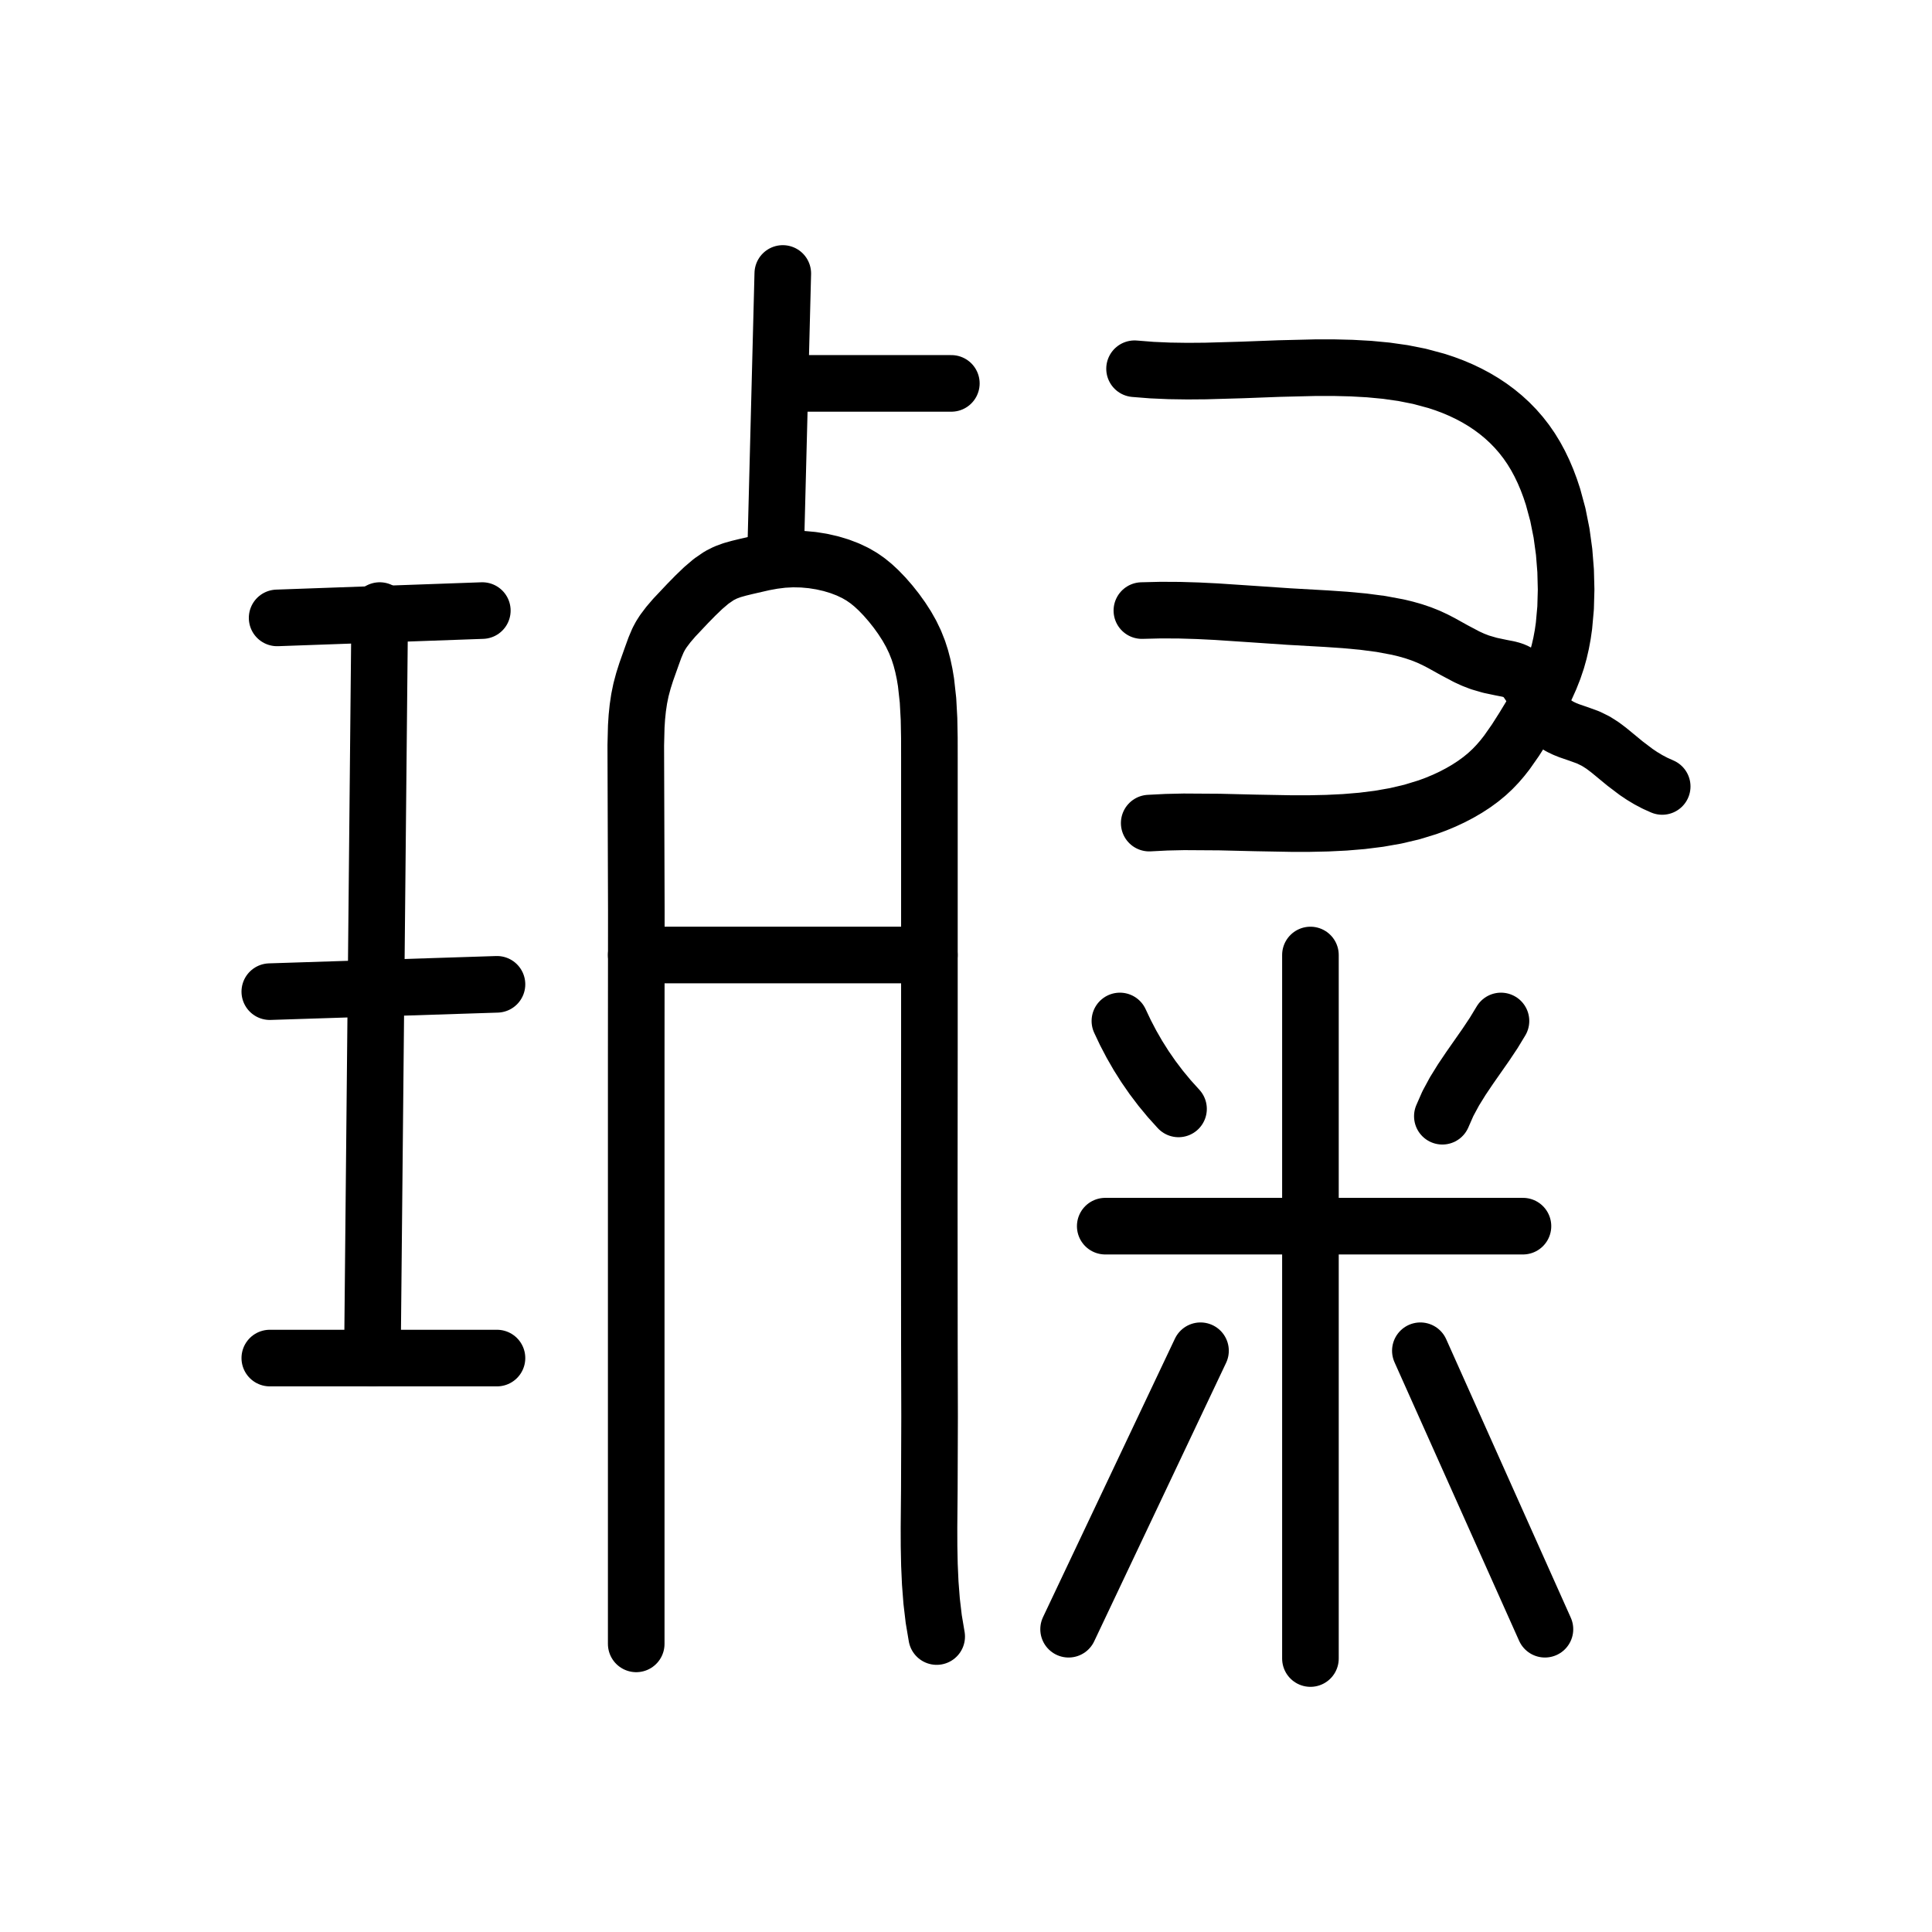
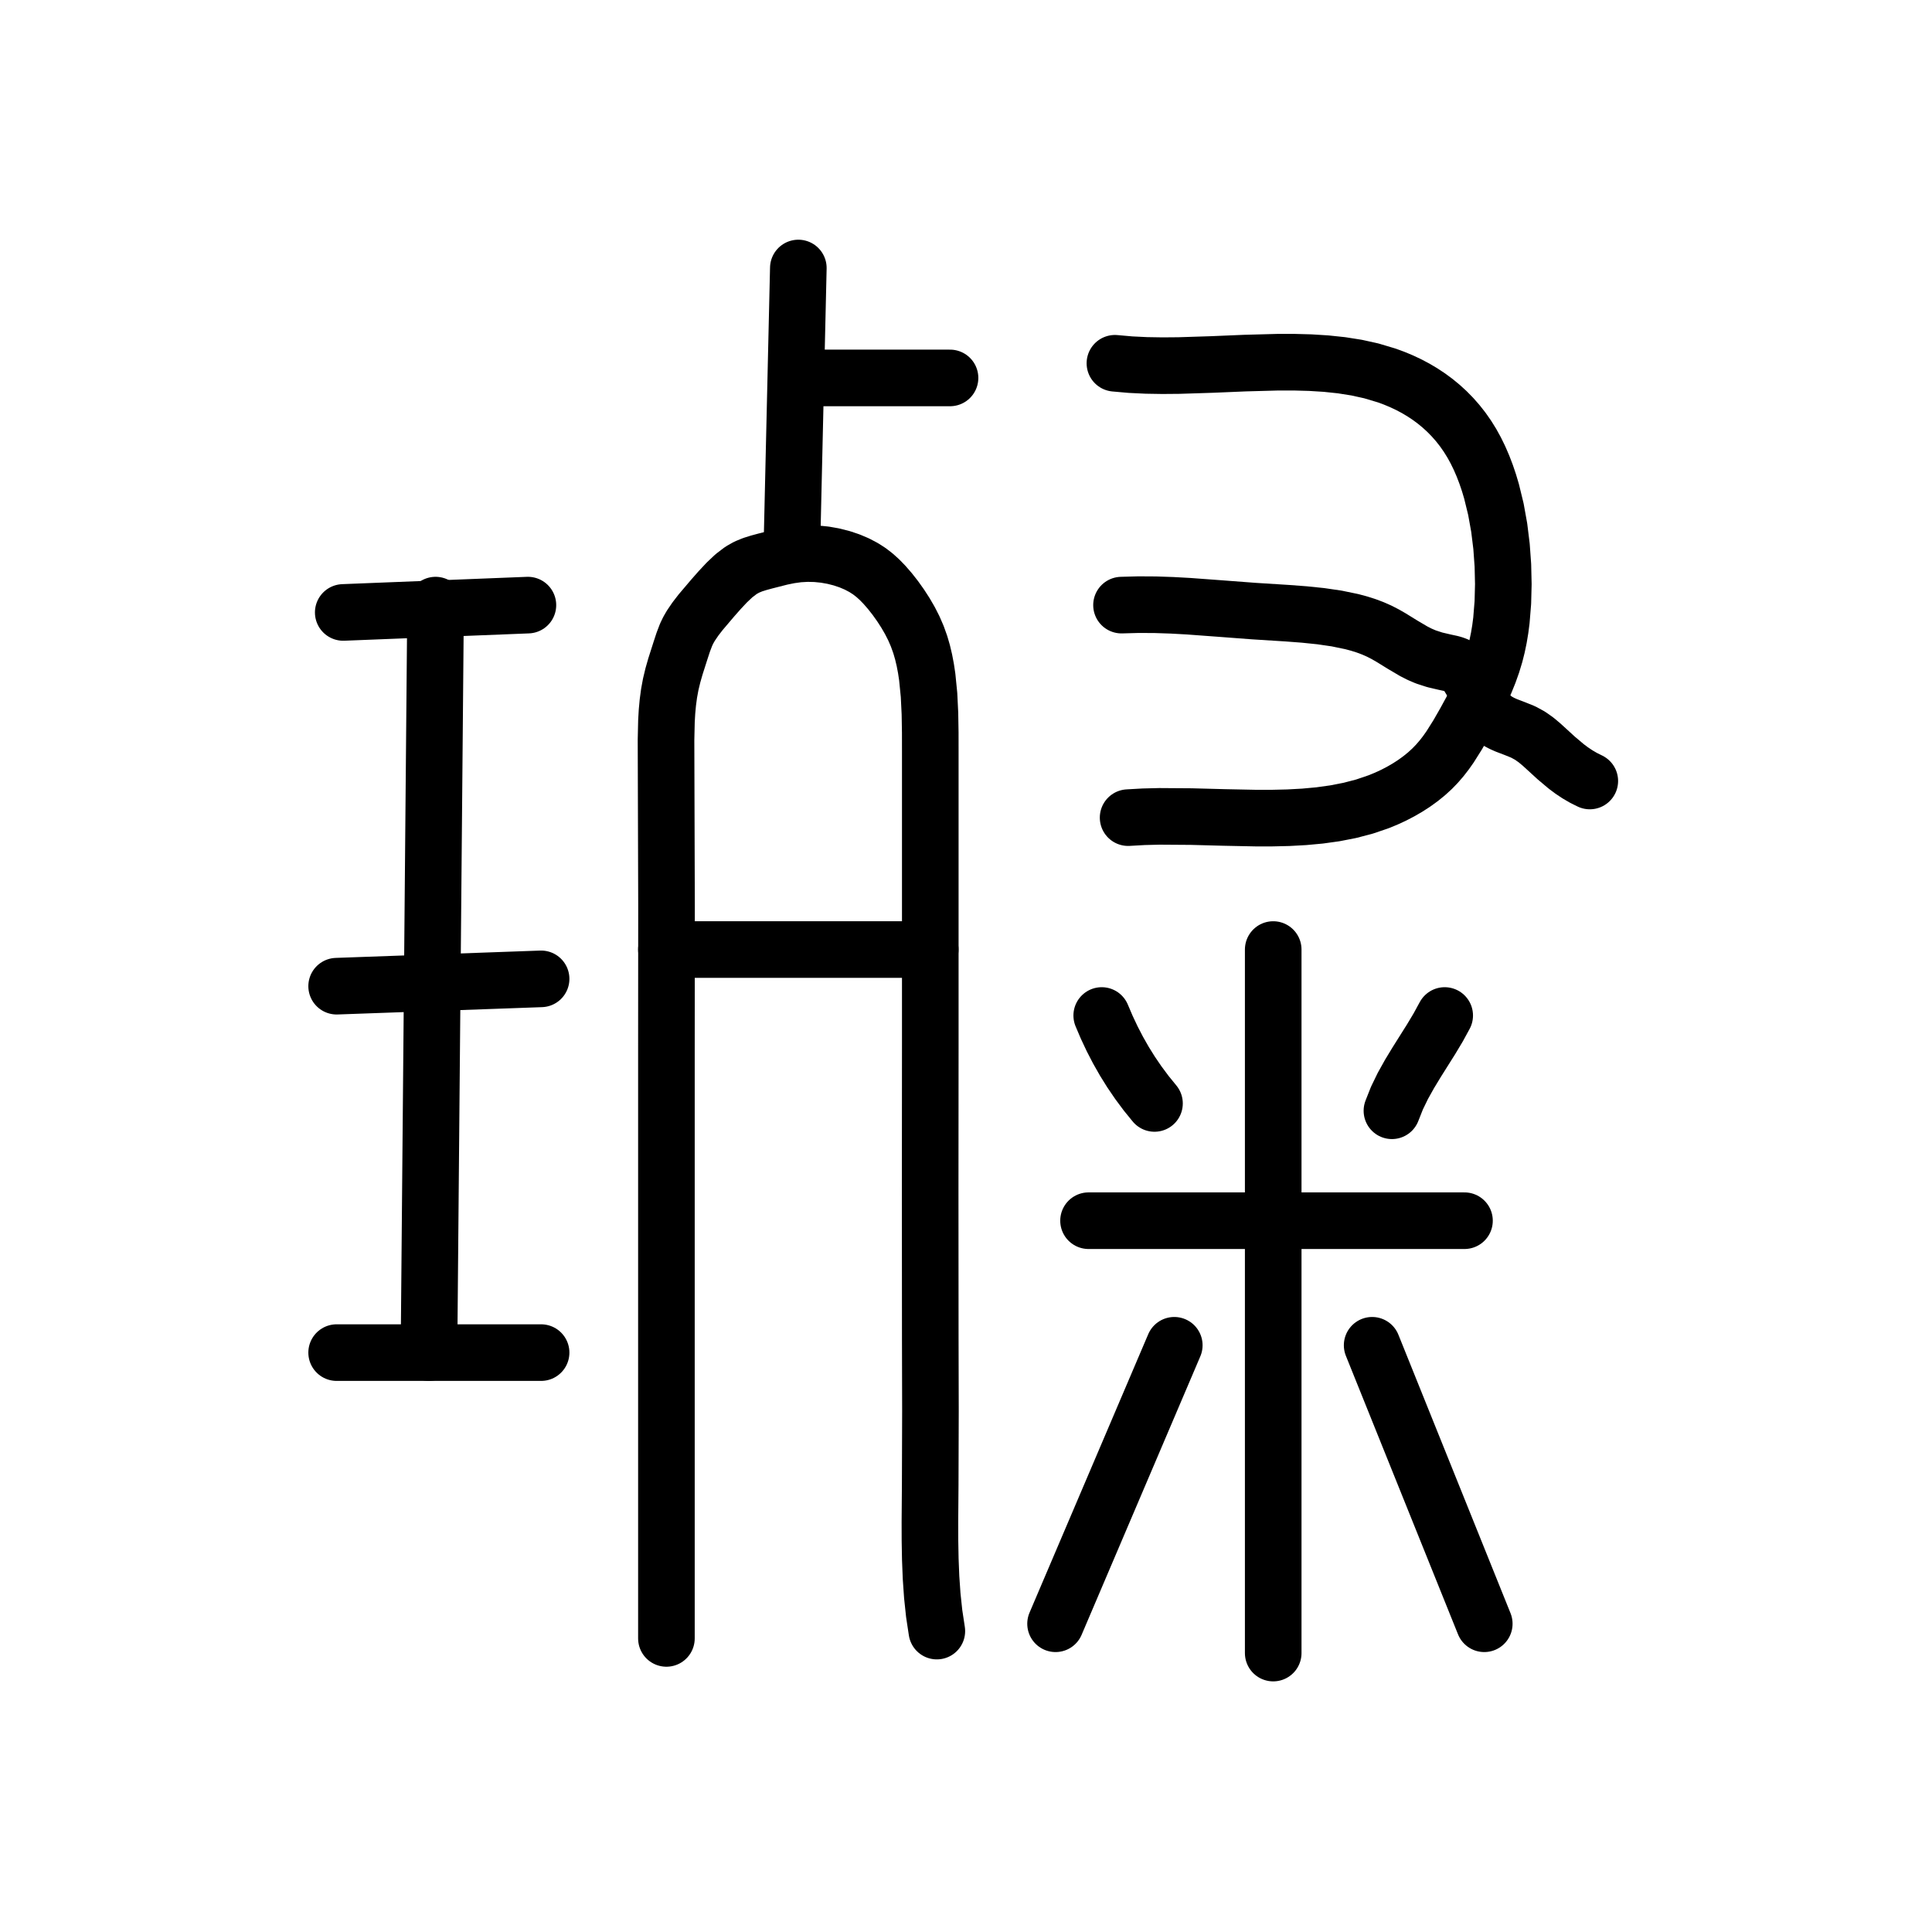
<svg xmlns="http://www.w3.org/2000/svg" viewBox="0 0 1024 1024" data-codepoint="U+3D108" data-advance="1024" data-schema="seal-centerline-1">
  <g transform="matrix(1 0 0 -1 0 832)" fill="none" stroke="#000" stroke-width="30" stroke-linecap="round" stroke-linejoin="round">
-     <path id="stroke-1" d="M 197.379 112.195 L 201.264 508.384" />
-     <path id="stroke-2" d="M 337.21 325.826 L 492.579 325.826" />
-     <path id="stroke-3" d="M 411.01 535.574 L 414.895 687.058" />
-     <path id="stroke-4" d="M 414.895 628.794 L 504.232 628.794" />
-     <path id="stroke-5" d="M 143 306.405 L 263.41 310.289" />
-     <path id="stroke-6" d="M 143 112.195 L 263.41 112.195" />
-     <path id="stroke-7" d="M 146.885 504.499 L 255.642 508.384" />
-     <path id="stroke-8" d="M 337.21 -39.289 L 337.21 271.447 L 337.266 349.129 L 337.008 426.844 L 336.978 436.95 L 337.229 446.968 L 337.551 451.916 L 338.053 456.808 L 338.772 461.634 L 339.744 466.382 L 341.036 471.216 L 342.522 475.894 L 345.593 484.538 L 347.146 488.797 L 348.793 492.681 L 350.085 495.097 L 351.598 497.465 L 354.255 500.986 L 357.368 504.615 L 364.504 512.177 L 368.585 516.342 L 372.753 520.349 L 376.968 523.934 L 381.189 526.833 L 384.564 528.535 L 388.006 529.804 L 391.603 530.818 L 395.443 531.755 L 404.751 533.889 L 409.777 534.807 L 414.94 535.451 L 420.159 535.718 L 425.373 535.605 L 430.525 535.136 L 435.558 534.334 L 440.417 533.224 L 445.045 531.829 L 449.384 530.172 L 453.379 528.278 L 456.735 526.331 L 459.833 524.179 L 462.757 521.799 L 465.593 519.168 L 468.867 515.775 L 472.069 512.098 L 475.132 508.225 L 477.991 504.242 L 480.59 500.213 L 482.915 496.1 L 484.965 491.843 L 486.736 487.379 L 488.035 483.349 L 489.138 479.15 L 490.057 474.807 L 490.803 470.349 L 491.863 460.785 L 492.399 450.934 L 492.586 440.893 L 492.601 430.762 L 492.601 275.352 L 492.537 197.634 L 492.595 119.962 L 492.697 81.171 L 492.561 42.278 L 492.389 22.379 L 492.418 12.476 L 492.615 2.644 L 493.05 -7.09 L 493.79 -16.695 L 494.905 -26.143 L 496.463 -35.405" />
-     <path id="stroke-9" d="M 566.379 -31.521 L 636.295 116.079" />
-     <path id="stroke-10" d="M 585.8 182.11 L 807.2 182.11" />
-     <path id="stroke-11" d="M 593.568 290.868 L 596.512 284.652 L 599.707 278.541 L 603.162 272.536 L 606.885 266.643 L 610.886 260.865 L 615.173 255.206 L 619.755 249.669 L 624.642 244.257" />
-     <path id="stroke-12" d="M 601.337 636.562 L 610.51 635.834 L 619.86 635.427 L 629.357 635.288 L 638.97 635.361 L 658.423 635.918 L 677.975 636.656 L 697.383 637.13 L 706.957 637.13 L 716.404 636.898 L 725.694 636.379 L 734.795 635.516 L 743.678 634.255 L 752.313 632.54 L 761.405 630.096 L 765.811 628.64 L 770.115 627.024 L 774.31 625.246 L 778.391 623.303 L 782.352 621.192 L 786.185 618.911 L 789.885 616.456 L 793.444 613.824 L 796.858 611.014 L 800.12 608.023 L 803.222 604.847 L 806.16 601.483 L 808.926 597.93 L 811.514 594.184 L 813.875 590.323 L 816.063 586.289 L 818.079 582.095 L 819.927 577.755 L 821.61 573.284 L 823.131 568.697 L 825.698 559.226 L 827.652 549.457 L 829.017 539.504 L 829.816 529.478 L 830.074 519.495 L 829.802 509.771 L 828.946 500.266 L 828.275 495.616 L 827.428 491.047 L 826.397 486.566 L 825.17 482.181 L 823.508 477.25 L 821.612 472.455 L 819.52 467.793 L 817.271 463.261 L 812.454 454.57 L 807.468 446.354 L 803.171 439.606 L 798.7 433.222 L 796.313 430.175 L 793.778 427.23 L 791.061 424.39 L 788.128 421.659 L 784.875 418.982 L 781.382 416.429 L 777.671 414.009 L 773.764 411.729 L 769.684 409.597 L 765.455 407.619 L 761.098 405.804 L 756.635 404.158 L 748.293 401.604 L 739.704 399.583 L 730.898 398.038 L 721.901 396.912 L 712.742 396.151 L 703.447 395.697 L 694.044 395.495 L 684.561 395.489 L 665.463 395.837 L 646.375 396.295 L 627.515 396.413 L 618.24 396.204 L 609.105 395.741" />
-     <path id="stroke-13" d="M 605.22 508.384 L 615.307 508.63 L 625.216 508.577 L 634.985 508.282 L 644.655 507.803 L 663.857 506.527 L 683.14 505.213 L 703.037 504.086 L 712.887 503.413 L 722.537 502.52 L 731.885 501.296 L 740.83 499.631 L 745.119 498.599 L 749.269 497.416 L 753.268 496.066 L 757.102 494.538 L 760.627 492.9 L 764.033 491.138 L 770.663 487.451 L 777.346 483.905 L 780.817 482.317 L 784.433 480.924 L 789.712 479.382 L 795.612 478.136 L 799.379 477.408 L 801.231 476.924 L 802.984 476.285 L 804.733 475.364 L 806.315 474.219 L 807.75 472.88 L 809.059 471.371 L 811.383 467.956 L 813.451 464.188 L 815.428 460.283 L 817.479 456.455 L 819.769 452.919 L 821.055 451.328 L 822.463 449.89 L 824.55 448.238 L 826.836 446.853 L 829.27 445.682 L 831.797 444.671 L 836.92 442.91 L 841.78 441.141 L 845.767 439.185 L 849.309 436.942 L 852.553 434.504 L 855.648 431.964 L 861.269 427.33 L 867.175 422.856 L 870.326 420.739 L 873.656 418.735 L 877.202 416.868 L 881.0 415.163" />
-     <path id="stroke-14" d="M 694.557 325.826 L 694.557 -47.058" />
-     <path id="stroke-15" d="M 752.821 116.079 L 818.852 -31.521" />
-     <path id="stroke-16" d="M 764.473 240.374 L 767.417 247.075 L 770.912 253.548 L 774.816 259.851 L 778.988 266.044 L 787.575 278.329 L 791.708 284.537 L 795.547 290.868" />
+     <path id="stroke-1" d="M 227.368 115.089 L 230.864 511.279" />
+     <path id="stroke-2" d="M 353.215 328.721 L 493.047 328.721" />
+     <path id="stroke-3" d="M 419.636 538.468 L 423.132 689.952" />
+     <path id="stroke-4" d="M 423.132 631.689 L 503.535 631.689" />
+     <path id="stroke-5" d="M 178.426 309.299 L 286.795 313.184" />
+     <path id="stroke-6" d="M 178.426 115.089 L 286.795 115.089" />
+     <path id="stroke-7" d="M 181.923 507.394 L 279.804 511.279" />
+     <path id="stroke-8" d="M 353.215 -36.395 L 353.215 274.342 L 353.266 352.024 L 353.034 429.739 L 353.007 439.845 L 353.232 449.862 L 353.522 454.81 L 353.974 459.703 L 354.621 464.529 L 355.496 469.277 L 356.659 474.111 L 357.996 478.789 L 360.76 487.433 L 362.158 491.691 L 363.64 495.576 L 364.803 497.992 L 366.165 500.36 L 368.556 503.88 L 371.357 507.509 L 377.78 515.072 L 381.453 519.237 L 385.204 523.244 L 388.998 526.829 L 392.796 529.728 L 395.834 531.429 L 398.932 532.699 L 402.169 533.713 L 405.625 534.65 L 414.002 536.784 L 418.526 537.702 L 423.173 538.346 L 427.869 538.613 L 432.562 538.5 L 437.199 538.031 L 441.729 537.229 L 446.102 536.119 L 450.267 534.724 L 454.172 533.067 L 457.767 531.173 L 460.788 529.226 L 463.576 527.074 L 466.208 524.694 L 468.761 522.063 L 471.707 518.67 L 474.588 514.993 L 477.345 511.12 L 479.918 507.137 L 482.257 503.107 L 484.35 498.995 L 486.195 494.738 L 487.789 490.274 L 488.958 486.244 L 489.95 482.045 L 490.777 477.702 L 491.449 473.244 L 492.403 463.68 L 492.885 453.828 L 493.054 443.788 L 493.068 433.657 L 493.068 278.247 L 493.01 200.529 L 493.062 122.856 L 493.154 84.065 L 493.031 45.173 L 492.876 25.274 L 492.902 15.371 L 493.08 5.538 L 493.471 -4.195 L 494.138 -13.8 L 495.141 -23.248 L 496.544 -32.51" />
+     <path id="stroke-9" d="M 559.468 -28.626 L 622.392 118.974" />
+     <path id="stroke-10" d="M 576.947 185.005 L 776.206 185.005" />
+     <path id="stroke-11" d="M 583.938 293.763 L 586.588 287.547 L 589.463 281.435 L 592.572 275.431 L 595.923 269.538 L 599.524 263.76 L 603.382 258.101 L 607.506 252.563 L 611.904 247.152" />
+     <path id="stroke-12" d="M 590.93 639.457 L 599.186 638.728 L 607.601 638.322 L 616.148 638.183 L 624.8 638.255 L 642.307 638.813 L 659.904 639.55 L 677.371 640.025 L 685.988 640.025 L 694.49 639.793 L 702.851 639.273 L 711.042 638.411 L 719.037 637.15 L 726.808 635.435 L 734.991 632.991 L 738.956 631.535 L 742.829 629.919 L 746.606 628.141 L 750.279 626.198 L 753.843 624.087 L 757.293 621.805 L 760.623 619.35 L 763.826 616.719 L 766.899 613.909 L 769.834 610.917 L 772.626 607.741 L 775.27 604.378 L 777.76 600.825 L 780.089 597.079 L 782.214 593.218 L 784.183 589.184 L 785.997 584.99 L 787.661 580.65 L 789.175 576.179 L 790.544 571.591 L 792.855 562.121 L 794.613 552.352 L 795.842 542.398 L 796.561 532.373 L 796.793 522.389 L 796.548 512.665 L 795.778 503.161 L 795.174 498.511 L 794.412 493.942 L 793.483 489.461 L 792.38 485.076 L 790.884 480.145 L 789.177 475.35 L 787.294 470.688 L 785.27 466.156 L 780.935 457.465 L 776.448 449.249 L 772.58 442.501 L 768.556 436.117 L 766.408 433.07 L 764.127 430.125 L 761.682 427.285 L 759.041 424.554 L 756.114 421.877 L 752.97 419.324 L 749.63 416.904 L 746.114 414.624 L 742.442 412.491 L 738.636 410.514 L 734.714 408.698 L 730.698 407.053 L 723.19 404.499 L 715.46 402.478 L 707.535 400.933 L 699.438 399.807 L 691.194 399.046 L 682.828 398.592 L 674.366 398.39 L 665.831 398.383 L 648.644 398.732 L 631.464 399.19 L 614.49 399.308 L 606.143 399.099 L 597.921 398.636" />
+     <path id="stroke-13" d="M 594.425 511.279 L 603.503 511.525 L 612.421 511.472 L 621.213 511.177 L 629.916 510.698 L 647.198 509.422 L 664.553 508.108 L 682.46 506.981 L 691.325 506.308 L 700.01 505.415 L 708.423 504.191 L 716.473 502.526 L 720.333 501.494 L 724.069 500.31 L 727.667 498.961 L 731.118 497.433 L 734.291 495.795 L 737.356 494.032 L 743.323 490.346 L 749.338 486.799 L 752.461 485.212 L 755.716 483.819 L 760.467 482.277 L 765.777 481.031 L 769.168 480.303 L 770.834 479.819 L 772.412 479.18 L 773.986 478.258 L 775.41 477.114 L 776.701 475.774 L 777.88 474.266 L 779.971 470.851 L 781.832 467.083 L 783.612 463.178 L 785.457 459.35 L 787.518 455.814 L 788.676 454.223 L 789.943 452.785 L 791.821 451.133 L 793.879 449.748 L 796.069 448.577 L 798.344 447.565 L 802.954 445.805 L 807.328 444.036 L 810.917 442.08 L 814.105 439.837 L 817.024 437.399 L 819.81 434.858 L 824.868 430.225 L 830.184 425.75 L 833.02 423.634 L 836.017 421.63 L 839.208 419.763 L 842.626 418.057" />
+     <path id="stroke-14" d="M 674.828 328.721 L 674.828 -44.163" />
+     <path id="stroke-15" d="M 727.265 118.974 L 786.693 -28.626" />
+     <path id="stroke-16" d="M 737.752 243.269 L 740.402 249.97 L 743.547 256.443 L 747.061 262.746 L 750.816 268.939 L 758.544 281.223 L 762.264 287.432 L 765.719 293.763" />
  </g>
</svg>
